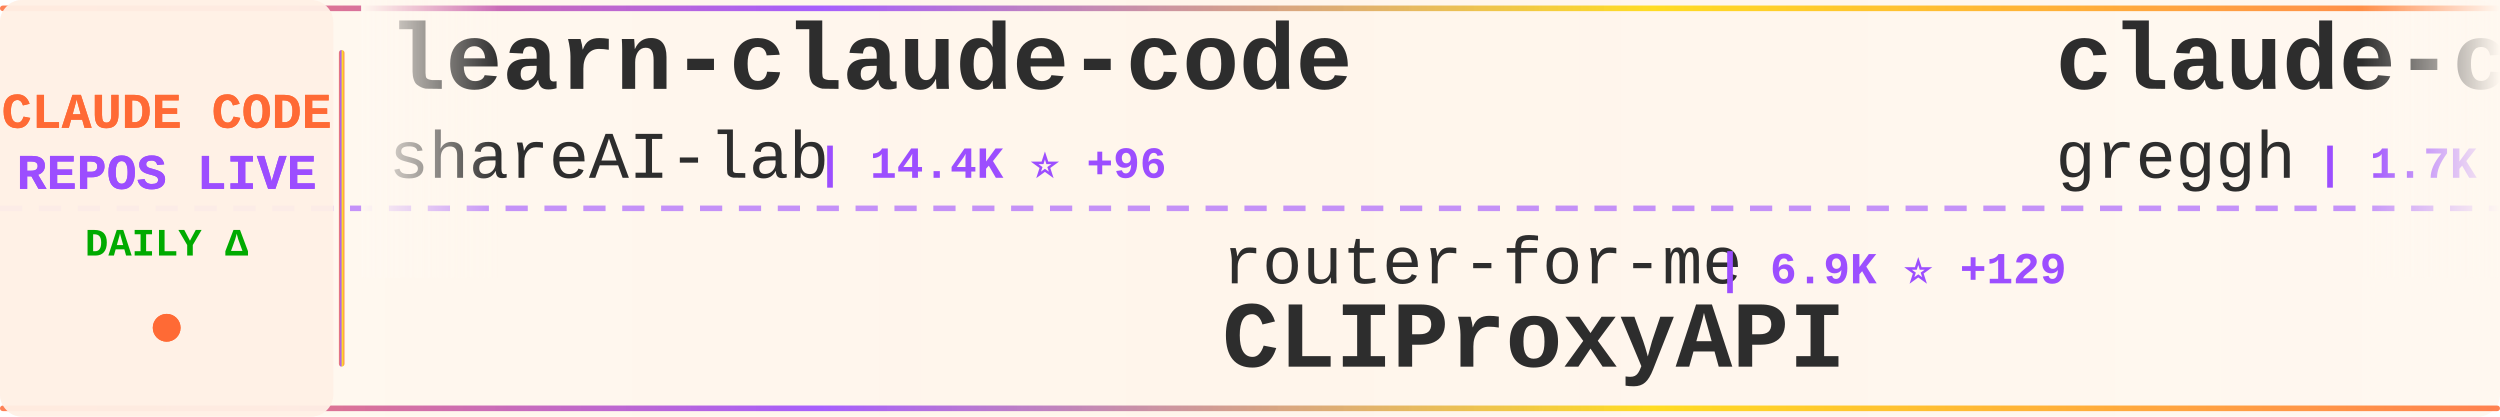
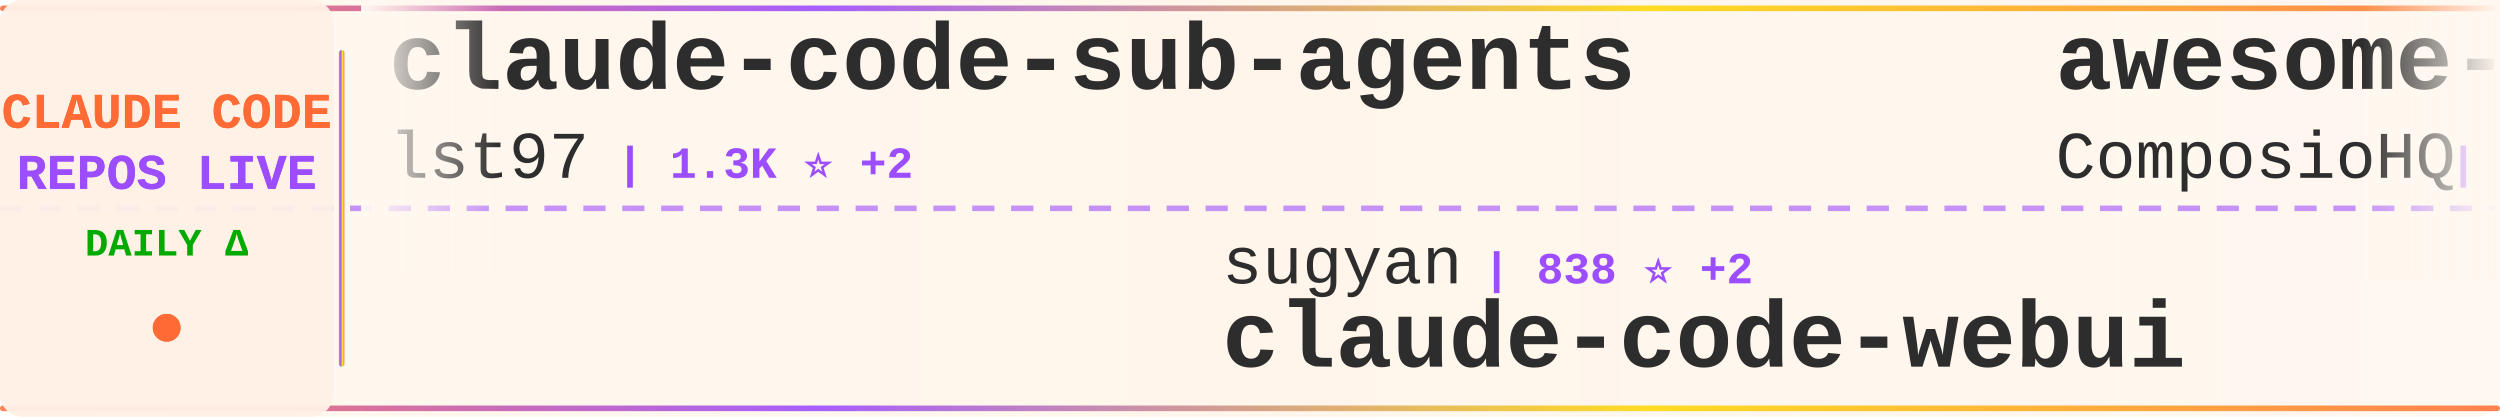
<svg xmlns="http://www.w3.org/2000/svg" width="900" height="150">
  <defs>
    <linearGradient id="tickerBg" x1="0%" y1="0%" x2="100%" y2="0%">
      <stop offset="0%" style="stop-color:#fff8f0;stop-opacity:0.98" />
      <stop offset="50%" style="stop-color:#fff5eb;stop-opacity:1" />
      <stop offset="100%" style="stop-color:#fff8f0;stop-opacity:0.98" />
    </linearGradient>
    <linearGradient id="borderGrad" x1="0%" y1="0%" x2="100%" y2="0%">
      <stop offset="0%" style="stop-color:#FF6B35;stop-opacity:0.85">
        <animate attributeName="stop-opacity" values="0.85;1;0.85" dur="2s" repeatCount="indefinite" />
      </stop>
      <stop offset="33%" style="stop-color:#9C4EFF;stop-opacity:0.9">
        <animate attributeName="stop-opacity" values="0.9;1;0.9" dur="2.2s" repeatCount="indefinite" />
      </stop>
      <stop offset="66%" style="stop-color:#FFD700;stop-opacity:0.85">
        <animate attributeName="stop-opacity" values="0.85;1;0.85" dur="1.8s" repeatCount="indefinite" />
      </stop>
      <stop offset="100%" style="stop-color:#FF6B35;stop-opacity:0.85">
        <animate attributeName="stop-opacity" values="0.85;1;0.85" dur="2s" repeatCount="indefinite" />
      </stop>
    </linearGradient>
    <filter id="textGlow">
      <feGaussianBlur stdDeviation="0.15" result="coloredBlur" />
      <feMerge>
        <feMergeNode in="coloredBlur" />
        <feMergeNode in="SourceGraphic" />
      </feMerge>
    </filter>
    <filter id="metricGlow">
      <feGaussianBlur stdDeviation="0.2" result="coloredBlur" />
      <feMerge>
        <feMergeNode in="coloredBlur" />
        <feMergeNode in="SourceGraphic" />
      </feMerge>
    </filter>
    <linearGradient id="leftFade" x1="0%" y1="0%" x2="100%" y2="0%">
      <stop offset="0%" style="stop-color:#fff8f0;stop-opacity:1" />
      <stop offset="100%" style="stop-color:#fff8f0;stop-opacity:0" />
    </linearGradient>
    <linearGradient id="rightFade" x1="0%" y1="0%" x2="100%" y2="0%">
      <stop offset="0%" style="stop-color:#fff8f0;stop-opacity:0" />
      <stop offset="100%" style="stop-color:#fff8f0;stop-opacity:1" />
    </linearGradient>
  </defs>
  <rect width="900" height="150" fill="url(#tickerBg)" rx="8" />
  <rect x="0" y="2" width="900" height="2" fill="url(#borderGrad)" rx="1" />
  <rect x="0" y="146" width="900" height="2" fill="url(#borderGrad)" rx="1" />
  <line x1="0" y1="75" x2="900" y2="75" stroke="#9C4EFF" stroke-width="2" stroke-dasharray="8 6" opacity="0.6" />
  <rect x="0" y="0" width="120" height="150" fill="#fff0e6" opacity="0.95" rx="8" />
  <text x="60" y="46" font-family="'Courier New', monospace" font-size="18" font-weight="bold" fill="#FF6B35" text-anchor="middle" filter="url(#textGlow)">
    CLAUDE CODE
  </text>
  <text x="60" y="68" font-family="'Courier New', monospace" font-size="18" font-weight="bold" fill="#9C4EFF" text-anchor="middle" filter="url(#textGlow)">
    REPOS LIVE
  </text>
  <text x="60" y="92" font-family="'Courier New', monospace" font-size="14" font-weight="bold" fill="#00aa00" text-anchor="middle">
    DAILY Δ
  </text>
  <circle cx="60" cy="118" r="5" fill="#FF6B35" filter="url(#metricGlow)">
    <animate attributeName="r" values="4;6;4" dur="1.5s" repeatCount="indefinite" />
    <animate attributeName="opacity" values="0.6;1;0.6" dur="1.5s" repeatCount="indefinite" />
  </circle>
  <rect x="122" y="18" width="2" height="114" fill="url(#borderGrad)" rx="1" />
  <clipPath id="tickerClip">
    <rect x="130" y="0" width="770" height="150" />
  </clipPath>
  <g clip-path="url(#tickerClip)">
    <g id="tickerItems">
      <animateTransform attributeName="transform" attributeType="XML" type="translate" from="0 0" to="-3000 0" dur="54s" repeatCount="indefinite" />
      <g transform="translate(0, 0)">
-         <text x="140" y="32" font-family="'Courier New', monospace" font-size="34" font-weight="bold" fill="#2d2d2d">learn-claude-code</text>
-         <text x="140" y="64" font-family="'Courier New', monospace" font-size="24" font-weight="normal" fill="#2d2d2d" opacity="1.0">shareAI-lab</text>
-         <text x="294" y="64" font-family="'Courier New', monospace" font-size="16" font-weight="bold" fill="#9C4EFF"> | 14.4K ⭐ +96</text>
+         <text x="140" y="32" font-family="'Courier New', monospace" font-size="34" font-weight="bold" fill="#2d2d2d">claude-code-sub-agents</text>
+         <text x="140" y="64" font-family="'Courier New', monospace" font-size="24" font-weight="normal" fill="#2d2d2d" opacity="1.0">lst97</text>
+         <text x="222" y="64" font-family="'Courier New', monospace" font-size="16" font-weight="bold" fill="#9C4EFF"> | 1.3K ⭐ +2</text>
      </g>
      <g transform="translate(300, 0)">
-         <text x="140" y="102" font-family="'Courier New', monospace" font-size="24" font-weight="normal" fill="#2d2d2d" opacity="1.0">router-for-me</text>
-         <text x="318" y="102" font-family="'Courier New', monospace" font-size="16" font-weight="bold" fill="#9C4EFF"> | 6.9K ⭐ +129</text>
-         <text x="140" y="132" font-family="'Courier New', monospace" font-size="34" font-weight="bold" fill="#2d2d2d">CLIProxyAPI</text>
+         <text x="140" y="102" font-family="'Courier New', monospace" font-size="24" font-weight="normal" fill="#2d2d2d" opacity="1.0">sugyan</text>
+         <text x="234" y="102" font-family="'Courier New', monospace" font-size="16" font-weight="bold" fill="#9C4EFF"> | 838 ⭐ +2</text>
+         <text x="140" y="132" font-family="'Courier New', monospace" font-size="34" font-weight="bold" fill="#2d2d2d">claude-code-webui</text>
      </g>
      <g transform="translate(600, 0)">
-         <text x="140" y="32" font-family="'Courier New', monospace" font-size="34" font-weight="bold" fill="#2d2d2d">claude-code.nvim</text>
-         <text x="140" y="64" font-family="'Courier New', monospace" font-size="24" font-weight="normal" fill="#2d2d2d" opacity="1.0">greggh</text>
-         <text x="234" y="64" font-family="'Courier New', monospace" font-size="16" font-weight="bold" fill="#9C4EFF"> | 1.7K ⭐ +5</text>
+         <text x="140" y="32" font-family="'Courier New', monospace" font-size="34" font-weight="bold" fill="#2d2d2d">awesome-claude-skills</text>
+         <text x="140" y="64" font-family="'Courier New', monospace" font-size="24" font-weight="normal" fill="#2d2d2d" opacity="1.0">ComposioHQ</text>
+         <text x="282" y="64" font-family="'Courier New', monospace" font-size="16" font-weight="bold" fill="#9C4EFF"> | 20.4K ⭐ +426</text>
      </g>
      <g transform="translate(900, 0)">
-         <text x="140" y="102" font-family="'Courier New', monospace" font-size="24" font-weight="normal" fill="#2d2d2d" opacity="1.0">nishimoto265</text>
-         <text x="306" y="102" font-family="'Courier New', monospace" font-size="16" font-weight="bold" fill="#9C4EFF"> | 475 ⭐ +4</text>
-         <text x="140" y="132" font-family="'Courier New', monospace" font-size="34" font-weight="bold" fill="#2d2d2d">Claude-Code-Communicatio...</text>
+         <text x="140" y="102" font-family="'Courier New', monospace" font-size="24" font-weight="normal" fill="#2d2d2d" opacity="1.0">edmund-io</text>
+         <text x="270" y="102" font-family="'Courier New', monospace" font-size="16" font-weight="bold" fill="#9C4EFF"> | 934 ⭐ +7</text>
+         <text x="140" y="132" font-family="'Courier New', monospace" font-size="34" font-weight="bold" fill="#2d2d2d">edmunds-claude-code</text>
      </g>
      <g transform="translate(1200, 0)">
-         <text x="140" y="32" font-family="'Courier New', monospace" font-size="34" font-weight="bold" fill="#2d2d2d">ralph-claude-code</text>
-         <text x="140" y="64" font-family="'Courier New', monospace" font-size="24" font-weight="normal" fill="#2d2d2d" opacity="1.0">frankbria</text>
-         <text x="270" y="64" font-family="'Courier New', monospace" font-size="16" font-weight="bold" fill="#9C4EFF"> | 3.3K ⭐ +201</text>
+         <text x="140" y="32" font-family="'Courier New', monospace" font-size="34" font-weight="bold" fill="#2d2d2d">claude-code-subagents</text>
+         <text x="140" y="64" font-family="'Courier New', monospace" font-size="24" font-weight="normal" fill="#2d2d2d" opacity="1.0">0xfurai</text>
+         <text x="246" y="64" font-family="'Courier New', monospace" font-size="16" font-weight="bold" fill="#9C4EFF"> | 639 ⭐</text>
      </g>
      <g transform="translate(1500, 0)">
-         <text x="140" y="102" font-family="'Courier New', monospace" font-size="24" font-weight="normal" fill="#2d2d2d" opacity="1.0">obra</text>
-         <text x="210" y="102" font-family="'Courier New', monospace" font-size="16" font-weight="bold" fill="#9C4EFF"> | 26.0K ⭐ +1.8K</text>
-         <text x="140" y="132" font-family="'Courier New', monospace" font-size="34" font-weight="bold" fill="#2d2d2d">superpowers</text>
+         <text x="140" y="102" font-family="'Courier New', monospace" font-size="24" font-weight="normal" fill="#2d2d2d" opacity="1.0">pchalasani</text>
+         <text x="282" y="102" font-family="'Courier New', monospace" font-size="16" font-weight="bold" fill="#9C4EFF"> | 1.1K ⭐ +11</text>
+         <text x="140" y="132" font-family="'Courier New', monospace" font-size="34" font-weight="bold" fill="#2d2d2d">claude-code-tools</text>
      </g>
      <g transform="translate(1800, 0)">
-         <text x="140" y="32" font-family="'Courier New', monospace" font-size="34" font-weight="bold" fill="#2d2d2d">edmunds-claude-code</text>
-         <text x="140" y="64" font-family="'Courier New', monospace" font-size="24" font-weight="normal" fill="#2d2d2d" opacity="1.0">edmund-io</text>
-         <text x="270" y="64" font-family="'Courier New', monospace" font-size="16" font-weight="bold" fill="#9C4EFF"> | 932 ⭐ +8</text>
+         <text x="140" y="32" font-family="'Courier New', monospace" font-size="34" font-weight="bold" fill="#2d2d2d">claude-code-plugins-plus...</text>
+         <text x="140" y="64" font-family="'Courier New', monospace" font-size="24" font-weight="normal" fill="#2d2d2d" opacity="1.0">jeremylongshore</text>
+         <text x="342" y="64" font-family="'Courier New', monospace" font-size="16" font-weight="bold" fill="#9C4EFF"> | 991 ⭐ +7</text>
      </g>
      <g transform="translate(2100, 0)">
-         <text x="140" y="102" font-family="'Courier New', monospace" font-size="24" font-weight="normal" fill="#2d2d2d" opacity="1.0">kodu-ai</text>
-         <text x="246" y="102" font-family="'Courier New', monospace" font-size="16" font-weight="bold" fill="#9C4EFF"> | 5.3K ⭐</text>
-         <text x="140" y="132" font-family="'Courier New', monospace" font-size="34" font-weight="bold" fill="#2d2d2d">claude-coder</text>
+         <text x="140" y="102" font-family="'Courier New', monospace" font-size="24" font-weight="normal" fill="#2d2d2d" opacity="1.0">opactorai</text>
+         <text x="270" y="102" font-family="'Courier New', monospace" font-size="16" font-weight="bold" fill="#9C4EFF"> | 3.6K ⭐ +7</text>
+         <text x="140" y="132" font-family="'Courier New', monospace" font-size="34" font-weight="bold" fill="#2d2d2d">Claudable</text>
      </g>
      <g transform="translate(2400, 0)">
-         <text x="140" y="32" font-family="'Courier New', monospace" font-size="34" font-weight="bold" fill="#2d2d2d">claude-code-guide</text>
-         <text x="140" y="64" font-family="'Courier New', monospace" font-size="24" font-weight="normal" fill="#2d2d2d" opacity="1.0">zebbern</text>
-         <text x="246" y="64" font-family="'Courier New', monospace" font-size="16" font-weight="bold" fill="#9C4EFF"> | 3.0K ⭐ +6</text>
+         <text x="140" y="32" font-family="'Courier New', monospace" font-size="34" font-weight="bold" fill="#2d2d2d">claude-code-config</text>
+         <text x="140" y="64" font-family="'Courier New', monospace" font-size="24" font-weight="normal" fill="#2d2d2d" opacity="1.0">jarrodwatts</text>
+         <text x="294" y="64" font-family="'Courier New', monospace" font-size="16" font-weight="bold" fill="#9C4EFF"> | 816 ⭐ +10</text>
      </g>
      <g transform="translate(2700, 0)">
-         <text x="140" y="102" font-family="'Courier New', monospace" font-size="24" font-weight="normal" fill="#2d2d2d" opacity="1.0">kn1026</text>
-         <text x="234" y="102" font-family="'Courier New', monospace" font-size="16" font-weight="bold" fill="#9C4EFF"> | 699 ⭐</text>
-         <text x="140" y="132" font-family="'Courier New', monospace" font-size="34" font-weight="bold" fill="#2d2d2d">cc</text>
+         <text x="140" y="102" font-family="'Courier New', monospace" font-size="24" font-weight="normal" fill="#2d2d2d" opacity="1.0">gurusup</text>
+         <text x="246" y="102" font-family="'Courier New', monospace" font-size="16" font-weight="bold" fill="#9C4EFF"> | 71 ⭐</text>
+         <text x="140" y="132" font-family="'Courier New', monospace" font-size="34" font-weight="bold" fill="#2d2d2d">claude-code-demo</text>
      </g>
      <g transform="translate(3000, 0)">
-         <text x="140" y="32" font-family="'Courier New', monospace" font-size="34" font-weight="bold" fill="#2d2d2d">learn-claude-code</text>
-         <text x="140" y="64" font-family="'Courier New', monospace" font-size="24" font-weight="normal" fill="#2d2d2d" opacity="1.0">shareAI-lab</text>
-         <text x="294" y="64" font-family="'Courier New', monospace" font-size="16" font-weight="bold" fill="#9C4EFF"> | 14.4K ⭐ +96</text>
+         <text x="140" y="32" font-family="'Courier New', monospace" font-size="34" font-weight="bold" fill="#2d2d2d">claude-code-sub-agents</text>
+         <text x="140" y="64" font-family="'Courier New', monospace" font-size="24" font-weight="normal" fill="#2d2d2d" opacity="1.0">lst97</text>
+         <text x="222" y="64" font-family="'Courier New', monospace" font-size="16" font-weight="bold" fill="#9C4EFF"> | 1.3K ⭐ +2</text>
      </g>
      <g transform="translate(3300, 0)">
-         <text x="140" y="102" font-family="'Courier New', monospace" font-size="24" font-weight="normal" fill="#2d2d2d" opacity="1.0">router-for-me</text>
-         <text x="318" y="102" font-family="'Courier New', monospace" font-size="16" font-weight="bold" fill="#9C4EFF"> | 6.9K ⭐ +129</text>
-         <text x="140" y="132" font-family="'Courier New', monospace" font-size="34" font-weight="bold" fill="#2d2d2d">CLIProxyAPI</text>
+         <text x="140" y="102" font-family="'Courier New', monospace" font-size="24" font-weight="normal" fill="#2d2d2d" opacity="1.0">sugyan</text>
+         <text x="234" y="102" font-family="'Courier New', monospace" font-size="16" font-weight="bold" fill="#9C4EFF"> | 838 ⭐ +2</text>
+         <text x="140" y="132" font-family="'Courier New', monospace" font-size="34" font-weight="bold" fill="#2d2d2d">claude-code-webui</text>
      </g>
      <g transform="translate(3600, 0)">
-         <text x="140" y="32" font-family="'Courier New', monospace" font-size="34" font-weight="bold" fill="#2d2d2d">claude-code.nvim</text>
-         <text x="140" y="64" font-family="'Courier New', monospace" font-size="24" font-weight="normal" fill="#2d2d2d" opacity="1.0">greggh</text>
-         <text x="234" y="64" font-family="'Courier New', monospace" font-size="16" font-weight="bold" fill="#9C4EFF"> | 1.7K ⭐ +5</text>
+         <text x="140" y="32" font-family="'Courier New', monospace" font-size="34" font-weight="bold" fill="#2d2d2d">awesome-claude-skills</text>
+         <text x="140" y="64" font-family="'Courier New', monospace" font-size="24" font-weight="normal" fill="#2d2d2d" opacity="1.0">ComposioHQ</text>
+         <text x="282" y="64" font-family="'Courier New', monospace" font-size="16" font-weight="bold" fill="#9C4EFF"> | 20.4K ⭐ +426</text>
      </g>
      <g transform="translate(3900, 0)">
-         <text x="140" y="102" font-family="'Courier New', monospace" font-size="24" font-weight="normal" fill="#2d2d2d" opacity="1.0">nishimoto265</text>
-         <text x="306" y="102" font-family="'Courier New', monospace" font-size="16" font-weight="bold" fill="#9C4EFF"> | 475 ⭐ +4</text>
-         <text x="140" y="132" font-family="'Courier New', monospace" font-size="34" font-weight="bold" fill="#2d2d2d">Claude-Code-Communicatio...</text>
+         <text x="140" y="102" font-family="'Courier New', monospace" font-size="24" font-weight="normal" fill="#2d2d2d" opacity="1.0">edmund-io</text>
+         <text x="270" y="102" font-family="'Courier New', monospace" font-size="16" font-weight="bold" fill="#9C4EFF"> | 934 ⭐ +7</text>
+         <text x="140" y="132" font-family="'Courier New', monospace" font-size="34" font-weight="bold" fill="#2d2d2d">edmunds-claude-code</text>
      </g>
    </g>
  </g>
  <rect x="130" y="0" width="50" height="100" fill="url(#leftFade)" />
  <rect x="850" y="0" width="50" height="100" fill="url(#rightFade)" />
</svg>
